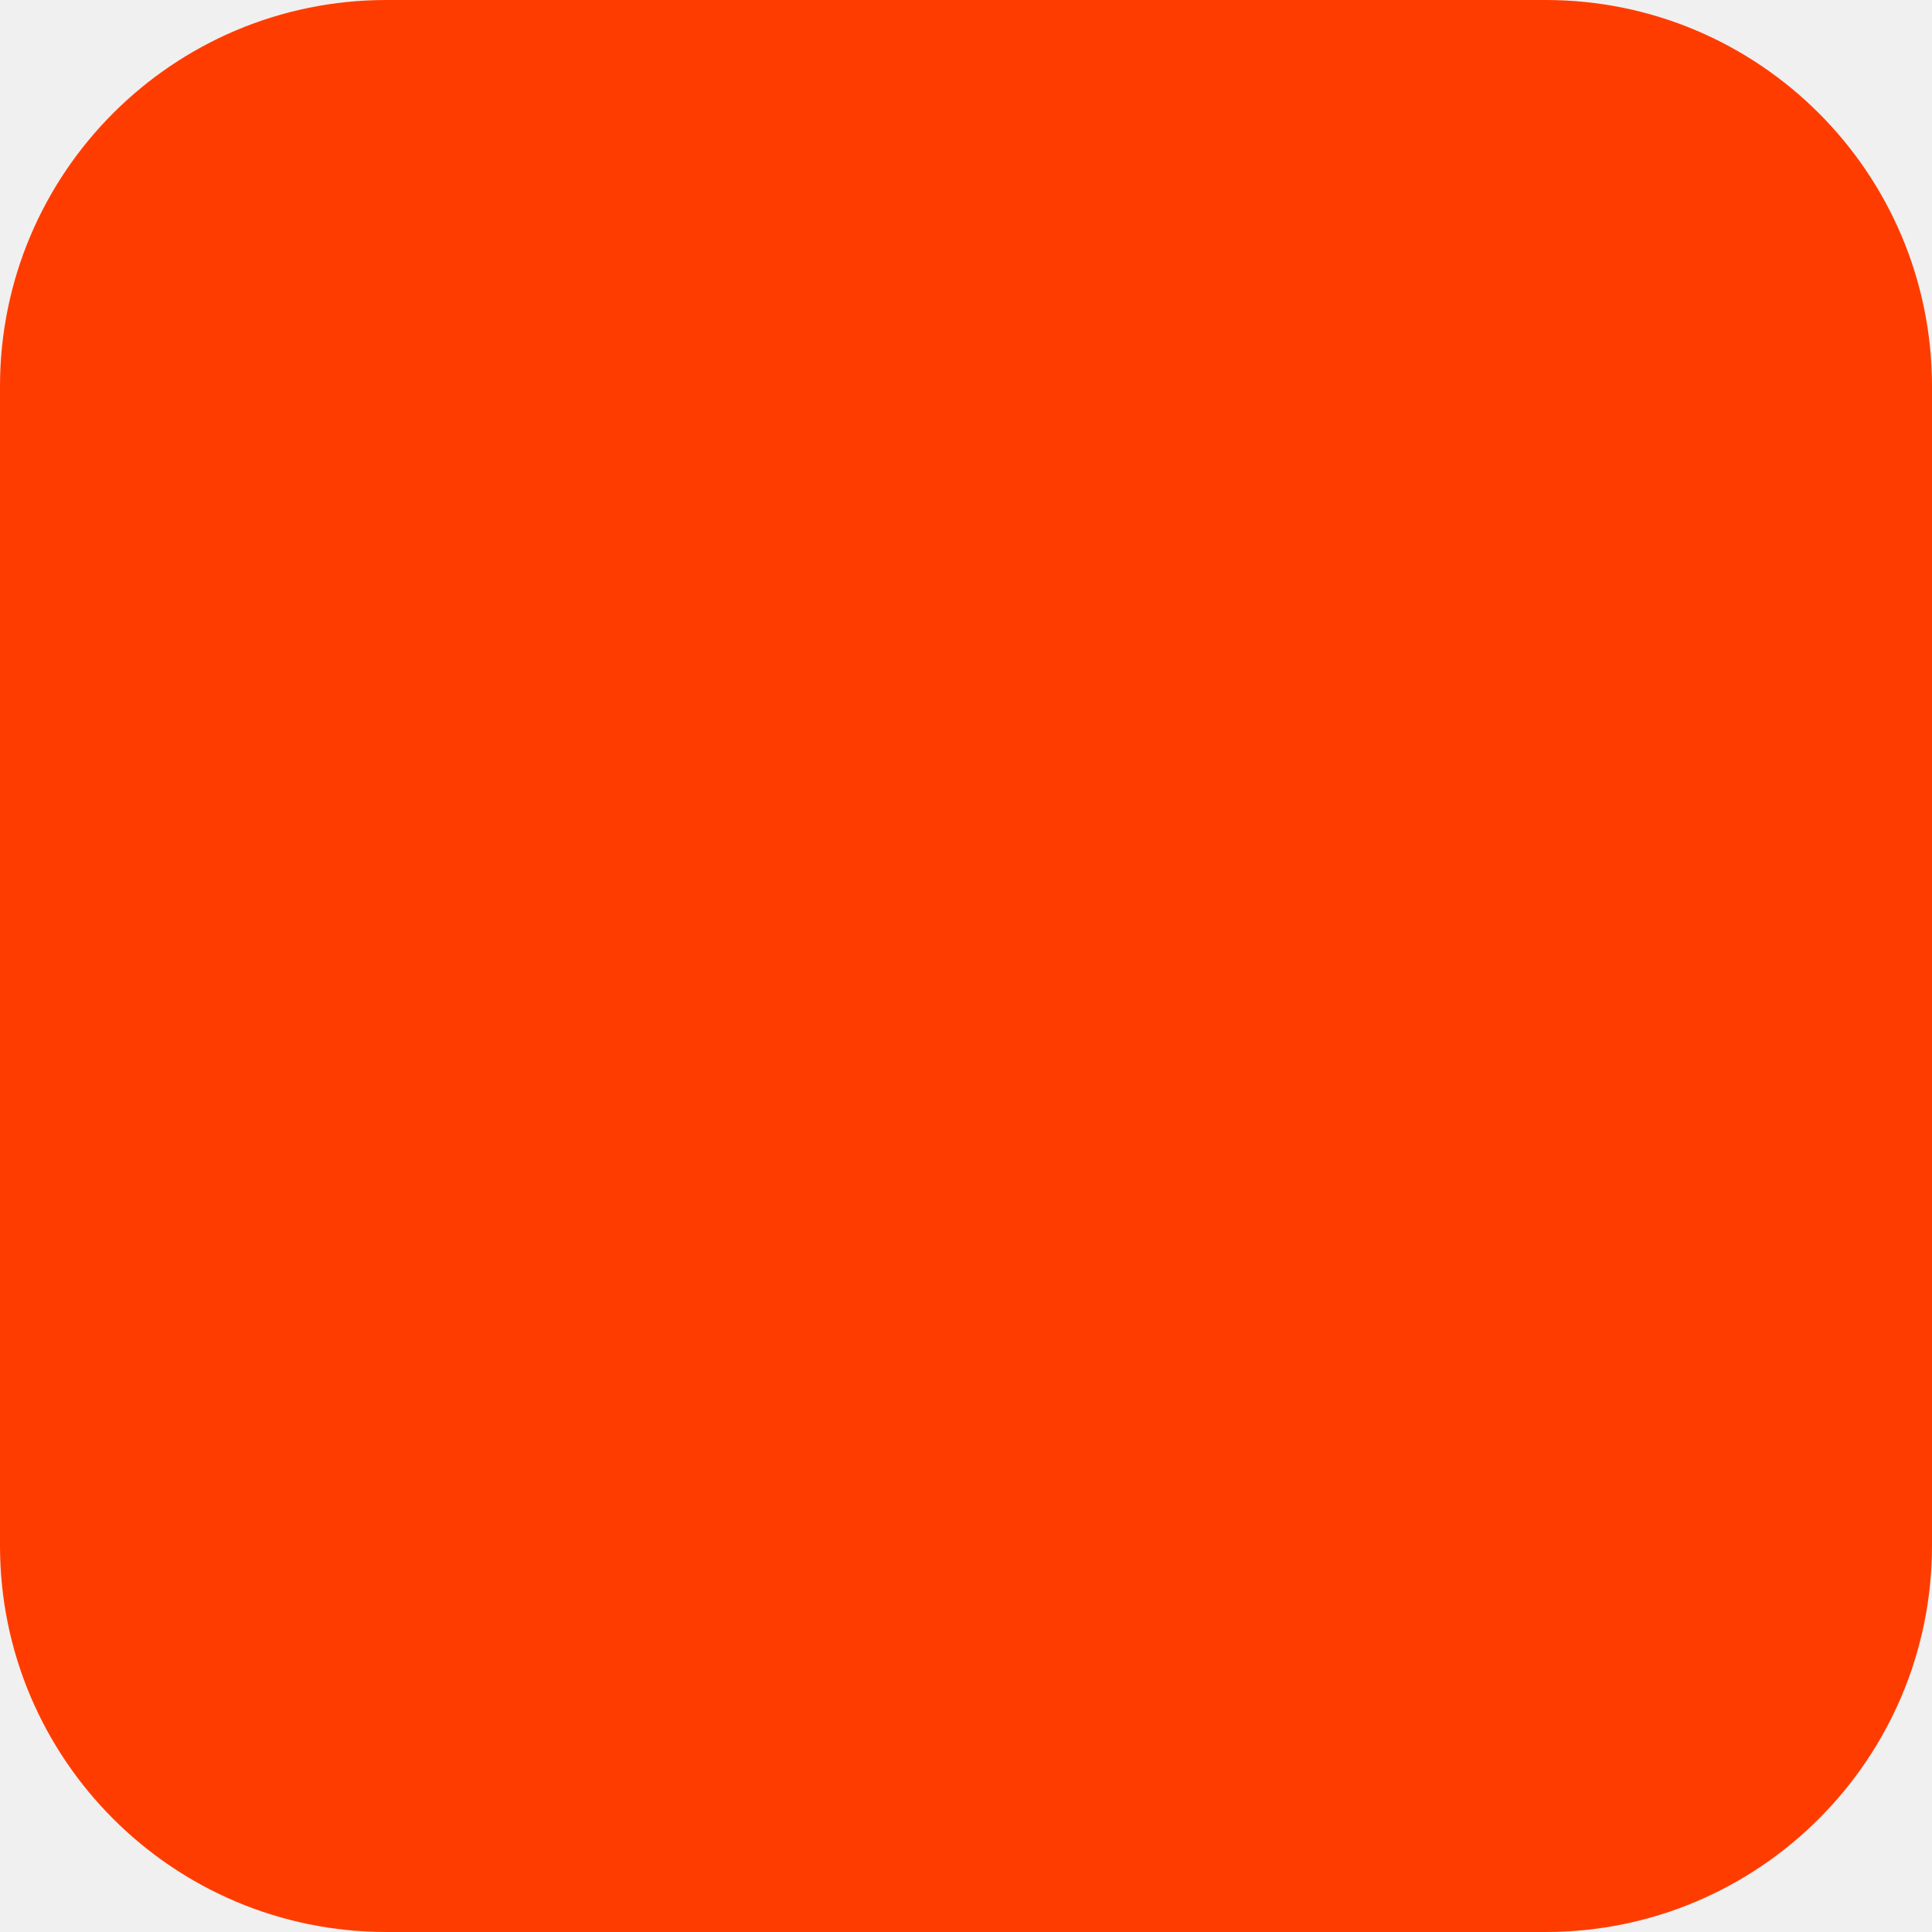
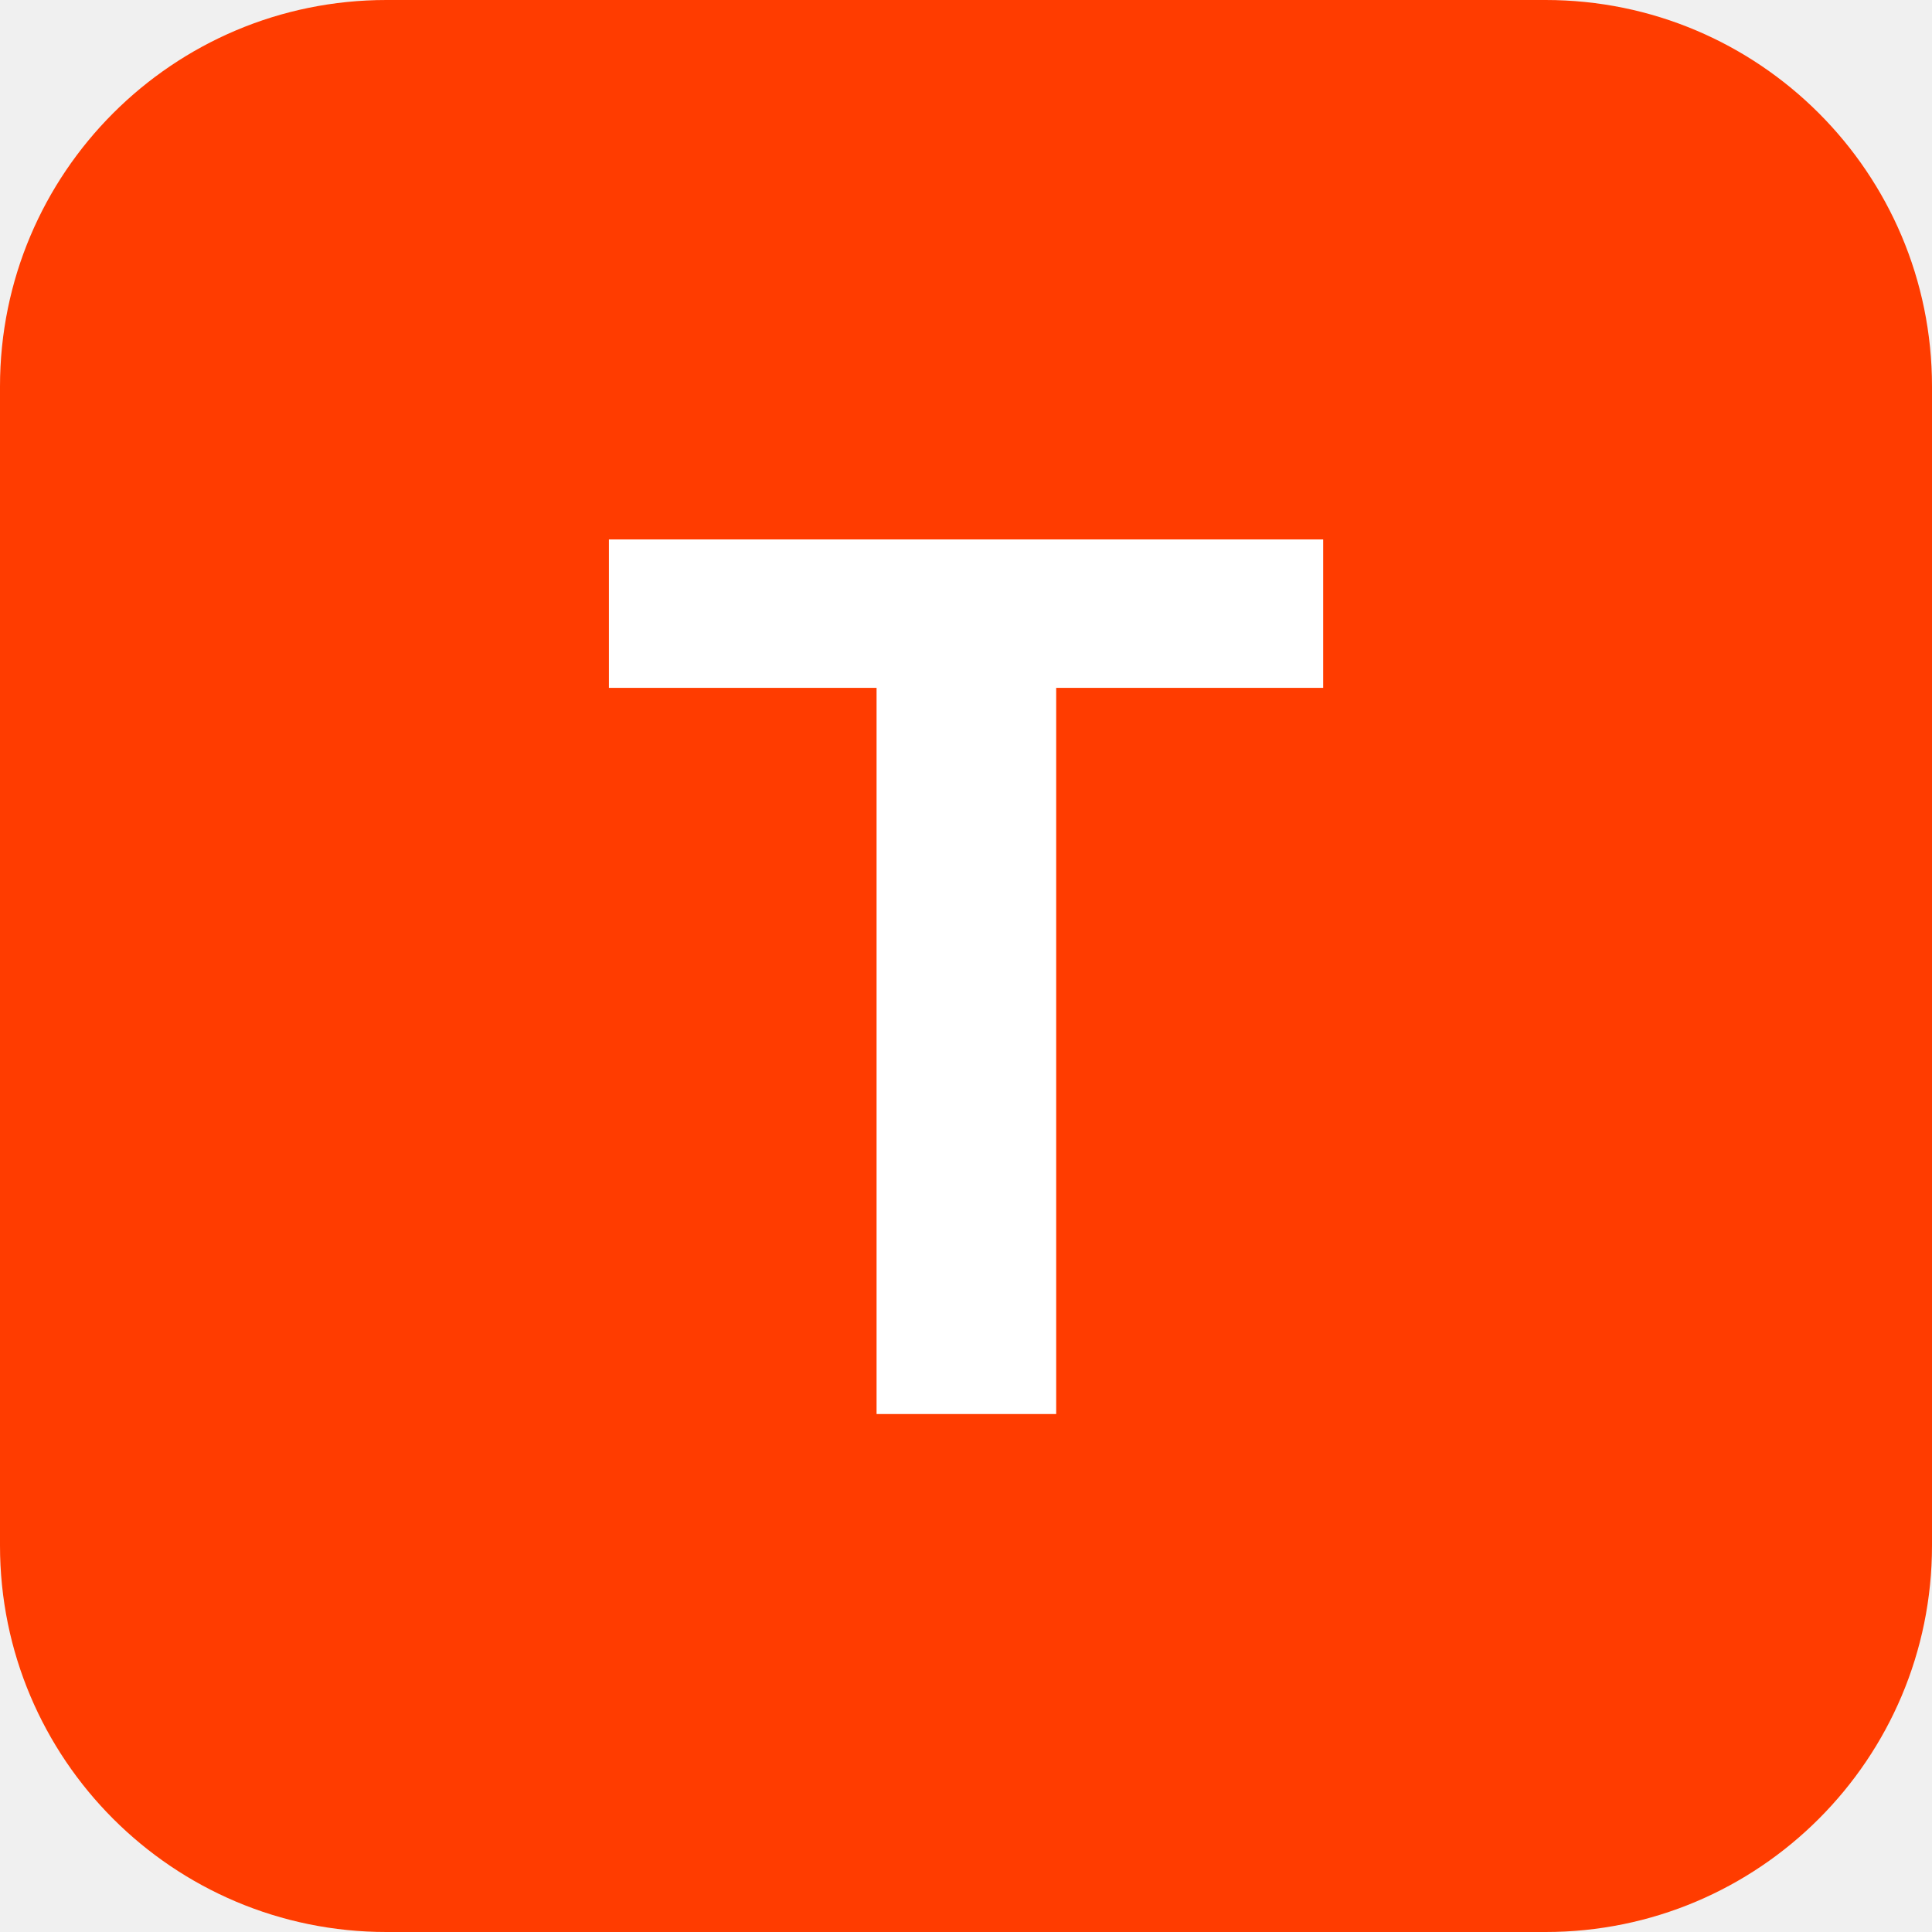
<svg xmlns="http://www.w3.org/2000/svg" width="180" height="180" viewBox="0 0 180 180" fill="none">
  <rect width="180" height="180" rx="36" fill="#FF3C00" />
+   <text x="90" y="91" text-anchor="middle" dominant-baseline="central" fill="white" font-family="system-ui, -apple-system, BlinkMacSystemFont, 'Segoe UI', sans-serif" font-weight="700" font-size="112">T</text>
</svg>
